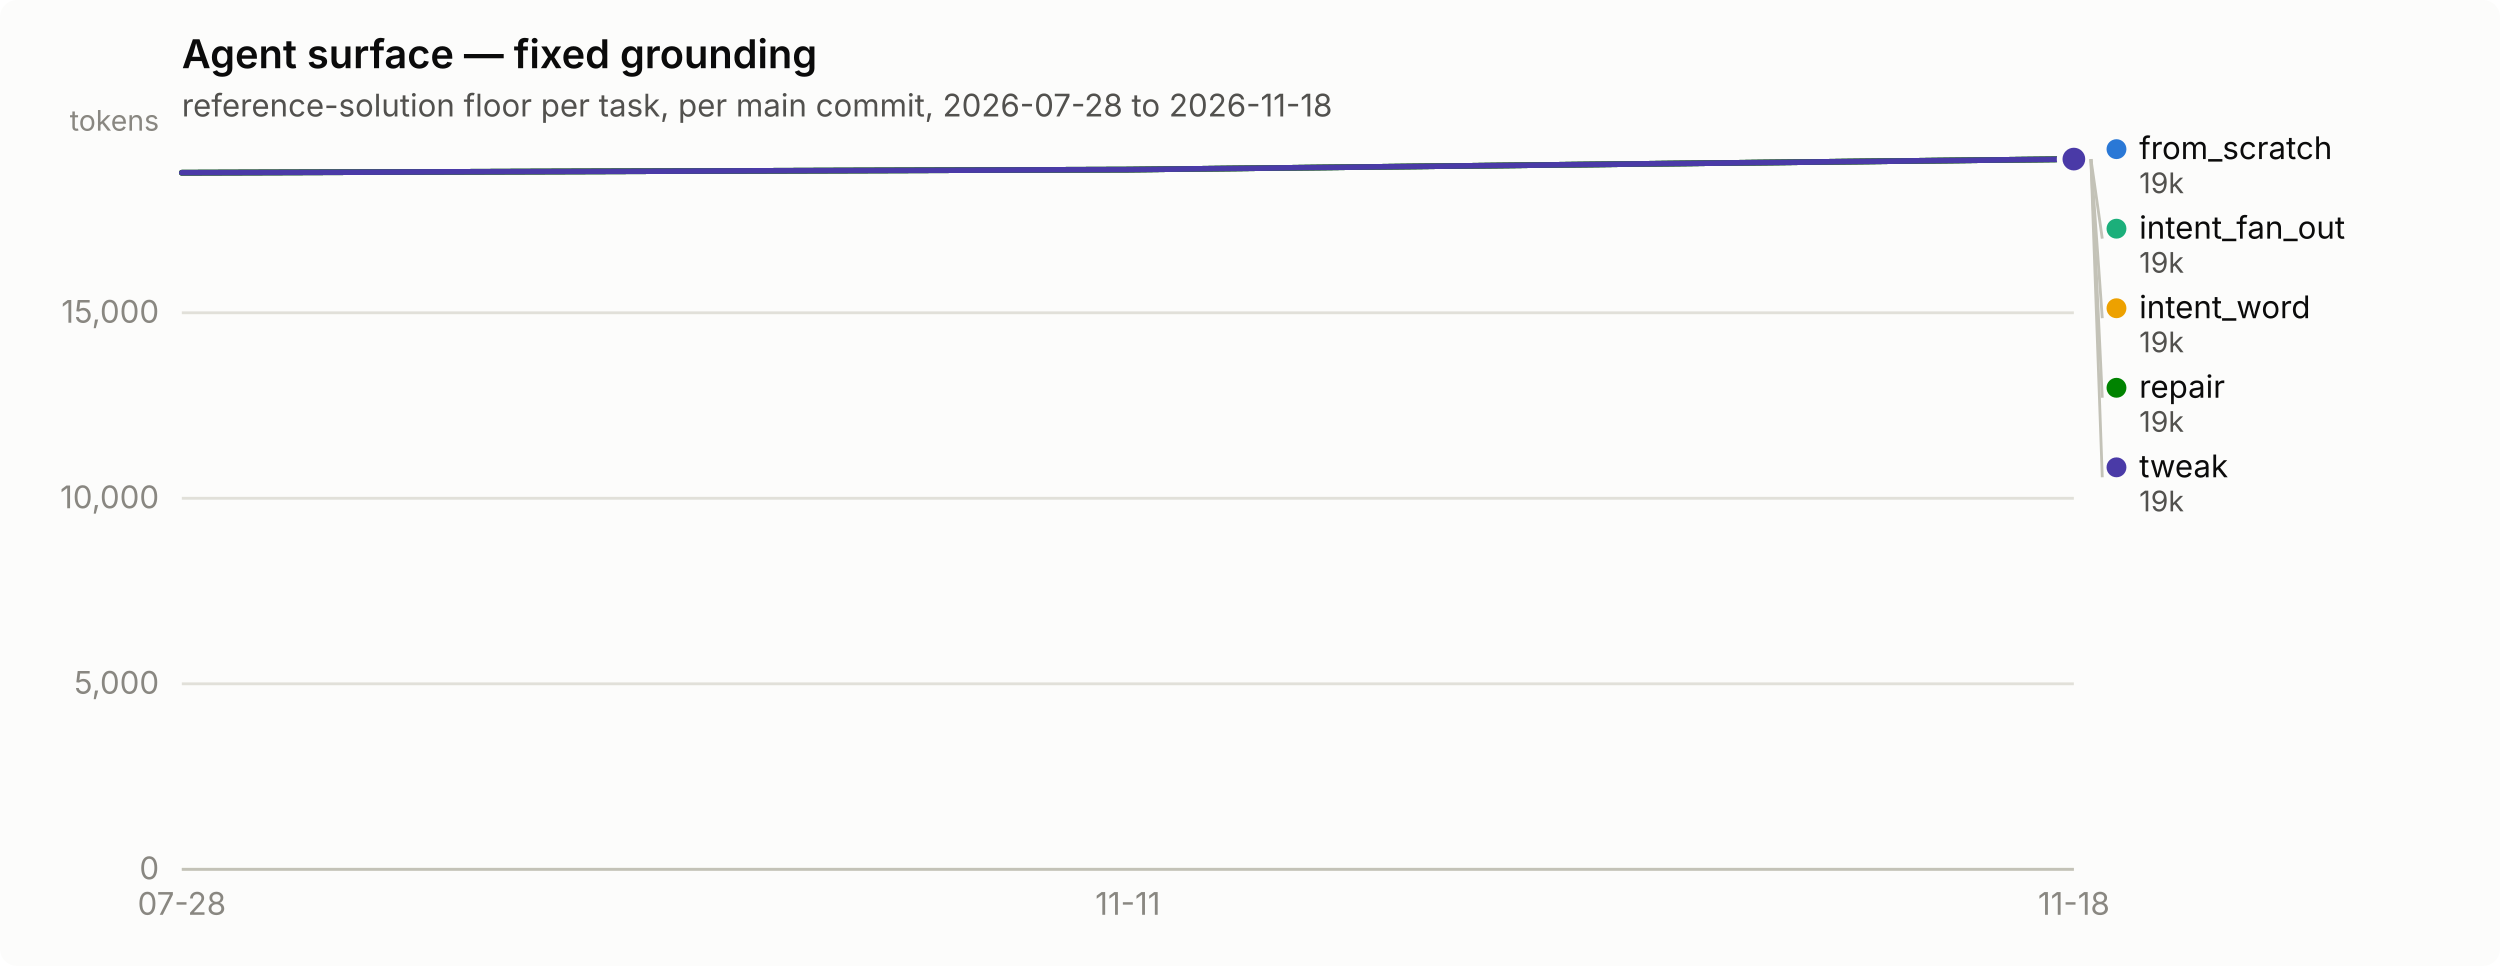
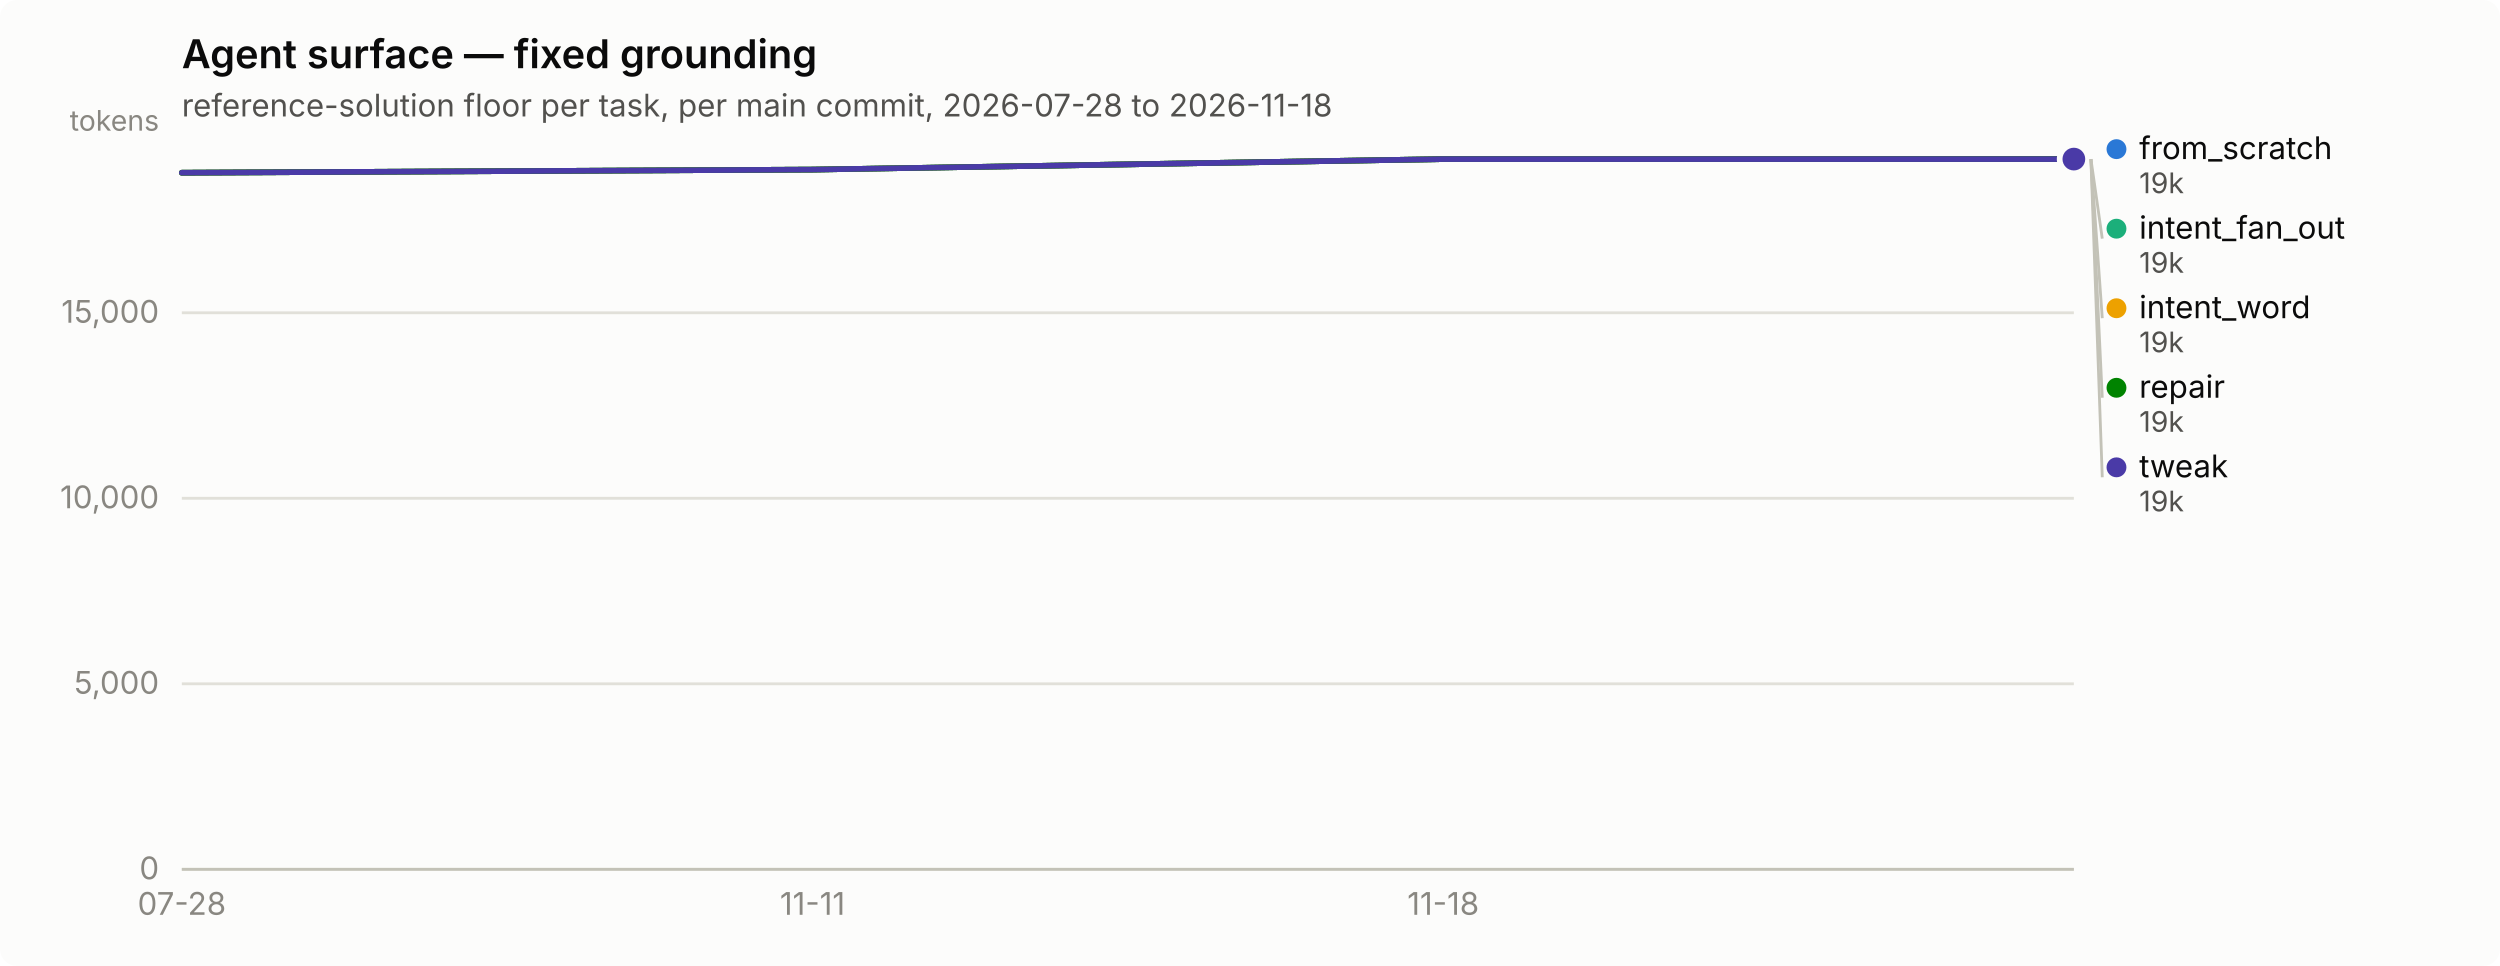
<svg xmlns="http://www.w3.org/2000/svg" width="880" height="340" viewBox="0 0 880 340" role="img" aria-label="Agent surface — fixed grounding">
  <rect width="880" height="340" rx="6" fill="#fcfcfb" />
  <text x="64" y="24" font-family="system-ui, -apple-system, &quot;Segoe UI&quot;, sans-serif" font-size="14" font-weight="600" fill="#0b0b0b">Agent surface — fixed grounding</text>
  <text x="64" y="41" font-family="system-ui, -apple-system, &quot;Segoe UI&quot;, sans-serif" font-size="11" fill="#52514e">reference-solution floor per task, per main commit, 2026-07-28 to 2026-11-18</text>
  <line x1="64" y1="306.0" x2="730" y2="306.0" stroke="#e1e0d9" stroke-width="1" />
  <text x="56" y="309.5" text-anchor="end" font-family="system-ui, -apple-system, &quot;Segoe UI&quot;, sans-serif" font-size="11" style="font-variant-numeric: tabular-nums" fill="#898781">0</text>
  <line x1="64" y1="240.7" x2="730" y2="240.7" stroke="#e1e0d9" stroke-width="1" />
  <text x="56" y="244.2" text-anchor="end" font-family="system-ui, -apple-system, &quot;Segoe UI&quot;, sans-serif" font-size="11" style="font-variant-numeric: tabular-nums" fill="#898781">5,000</text>
  <line x1="64" y1="175.4" x2="730" y2="175.4" stroke="#e1e0d9" stroke-width="1" />
  <text x="56" y="178.9" text-anchor="end" font-family="system-ui, -apple-system, &quot;Segoe UI&quot;, sans-serif" font-size="11" style="font-variant-numeric: tabular-nums" fill="#898781">10,000</text>
  <line x1="64" y1="110.1" x2="730" y2="110.1" stroke="#e1e0d9" stroke-width="1" />
  <text x="56" y="113.6" text-anchor="end" font-family="system-ui, -apple-system, &quot;Segoe UI&quot;, sans-serif" font-size="11" style="font-variant-numeric: tabular-nums" fill="#898781">15,000</text>
  <text x="56" y="46" text-anchor="end" font-family="system-ui, -apple-system, &quot;Segoe UI&quot;, sans-serif" font-size="10" fill="#898781">tokens</text>
  <line x1="64" y1="306" x2="730" y2="306" stroke="#c3c2b7" stroke-width="1" />
  <text x="64.0" y="322" text-anchor="middle" font-family="system-ui, -apple-system, &quot;Segoe UI&quot;, sans-serif" font-size="11" style="font-variant-numeric: tabular-nums" fill="#898781">07-28</text>
-   <text x="397.0" y="322" text-anchor="middle" font-family="system-ui, -apple-system, &quot;Segoe UI&quot;, sans-serif" font-size="11" style="font-variant-numeric: tabular-nums" fill="#898781">11-11</text>
-   <text x="730.0" y="322" text-anchor="middle" font-family="system-ui, -apple-system, &quot;Segoe UI&quot;, sans-serif" font-size="11" style="font-variant-numeric: tabular-nums" fill="#898781">11-18</text>
-   <path d="M64.0,60.8 L397.0,59.7 L730.0,56.0" fill="none" stroke="#2a78d6" stroke-width="2" stroke-linejoin="round" stroke-linecap="round" />
+   <text x="286.0" y="322" text-anchor="middle" font-family="system-ui, -apple-system, &quot;Segoe UI&quot;, sans-serif" font-size="11" style="font-variant-numeric: tabular-nums" fill="#898781">11-11</text>
+   <text x="508.0" y="322" text-anchor="middle" font-family="system-ui, -apple-system, &quot;Segoe UI&quot;, sans-serif" font-size="11" style="font-variant-numeric: tabular-nums" fill="#898781">11-18</text>
+   <path d="M64.0,60.8 L286.0,59.7 L508.0,56.0 L730.0,56.0" fill="none" stroke="#2a78d6" stroke-width="2" stroke-linejoin="round" stroke-linecap="round" />
  <circle cx="730.0" cy="56.0" r="6" fill="#fcfcfb" />
  <circle cx="730.0" cy="56.0" r="4" fill="#2a78d6" />
-   <path d="M64.0,60.8 L397.0,59.7 L730.0,56.0" fill="none" stroke="#1baf7a" stroke-width="2" stroke-linejoin="round" stroke-linecap="round" />
+   <path d="M64.0,60.8 L286.0,59.7 L508.0,56.0 L730.0,56.0" fill="none" stroke="#1baf7a" stroke-width="2" stroke-linejoin="round" stroke-linecap="round" />
  <circle cx="730.0" cy="56.0" r="6" fill="#fcfcfb" />
  <circle cx="730.0" cy="56.0" r="4" fill="#1baf7a" />
-   <path d="M64.0,60.8 L397.0,59.7 L730.0,56.0" fill="none" stroke="#eda100" stroke-width="2" stroke-linejoin="round" stroke-linecap="round" />
+   <path d="M64.0,60.8 L286.0,59.7 L508.0,56.0 L730.0,56.0" fill="none" stroke="#eda100" stroke-width="2" stroke-linejoin="round" stroke-linecap="round" />
  <circle cx="730.0" cy="56.0" r="6" fill="#fcfcfb" />
  <circle cx="730.0" cy="56.0" r="4" fill="#eda100" />
-   <path d="M64.0,60.8 L397.0,59.7 L730.0,56.0" fill="none" stroke="#008300" stroke-width="2" stroke-linejoin="round" stroke-linecap="round" />
+   <path d="M64.0,60.8 L286.0,59.7 L508.0,56.0 L730.0,56.0" fill="none" stroke="#008300" stroke-width="2" stroke-linejoin="round" stroke-linecap="round" />
  <circle cx="730.0" cy="56.0" r="6" fill="#fcfcfb" />
  <circle cx="730.0" cy="56.0" r="4" fill="#008300" />
-   <path d="M64.0,60.8 L397.0,59.7 L730.0,56.0" fill="none" stroke="#4a3aa7" stroke-width="2" stroke-linejoin="round" stroke-linecap="round" />
+   <path d="M64.0,60.8 L286.0,59.7 L508.0,56.0 L730.0,56.0" fill="none" stroke="#4a3aa7" stroke-width="2" stroke-linejoin="round" stroke-linecap="round" />
  <circle cx="730.0" cy="56.0" r="6" fill="#fcfcfb" />
  <circle cx="730.0" cy="56.0" r="4" fill="#4a3aa7" />
  <circle cx="745.0" cy="52.5" r="3.5" fill="#2a78d6" />
  <text x="753.0" y="56.0" font-family="system-ui, -apple-system, &quot;Segoe UI&quot;, sans-serif" font-size="11" fill="#0b0b0b">from_scratch</text>
  <text x="753.0" y="68.0" font-family="system-ui, -apple-system, &quot;Segoe UI&quot;, sans-serif" font-size="10" style="font-variant-numeric: tabular-nums" fill="#52514e">19k</text>
  <line x1="736.0" y1="56.0" x2="740.0" y2="84.0" stroke="#c3c2b7" stroke-width="1" />
  <circle cx="745.0" cy="80.5" r="3.5" fill="#1baf7a" />
  <text x="753.0" y="84.0" font-family="system-ui, -apple-system, &quot;Segoe UI&quot;, sans-serif" font-size="11" fill="#0b0b0b">intent_fan_out</text>
  <text x="753.0" y="96.0" font-family="system-ui, -apple-system, &quot;Segoe UI&quot;, sans-serif" font-size="10" style="font-variant-numeric: tabular-nums" fill="#52514e">19k</text>
  <line x1="736.0" y1="56.0" x2="740.0" y2="112.0" stroke="#c3c2b7" stroke-width="1" />
  <circle cx="745.0" cy="108.5" r="3.5" fill="#eda100" />
  <text x="753.0" y="112.0" font-family="system-ui, -apple-system, &quot;Segoe UI&quot;, sans-serif" font-size="11" fill="#0b0b0b">intent_word</text>
  <text x="753.0" y="124.0" font-family="system-ui, -apple-system, &quot;Segoe UI&quot;, sans-serif" font-size="10" style="font-variant-numeric: tabular-nums" fill="#52514e">19k</text>
  <line x1="736.0" y1="56.0" x2="740.0" y2="140.0" stroke="#c3c2b7" stroke-width="1" />
  <circle cx="745.0" cy="136.5" r="3.5" fill="#008300" />
  <text x="753.0" y="140.0" font-family="system-ui, -apple-system, &quot;Segoe UI&quot;, sans-serif" font-size="11" fill="#0b0b0b">repair</text>
  <text x="753.0" y="152.0" font-family="system-ui, -apple-system, &quot;Segoe UI&quot;, sans-serif" font-size="10" style="font-variant-numeric: tabular-nums" fill="#52514e">19k</text>
  <line x1="736.0" y1="56.0" x2="740.0" y2="168.0" stroke="#c3c2b7" stroke-width="1" />
  <circle cx="745.0" cy="164.5" r="3.5" fill="#4a3aa7" />
  <text x="753.0" y="168.0" font-family="system-ui, -apple-system, &quot;Segoe UI&quot;, sans-serif" font-size="11" fill="#0b0b0b">tweak</text>
  <text x="753.0" y="180.0" font-family="system-ui, -apple-system, &quot;Segoe UI&quot;, sans-serif" font-size="10" style="font-variant-numeric: tabular-nums" fill="#52514e">19k</text>
</svg>
